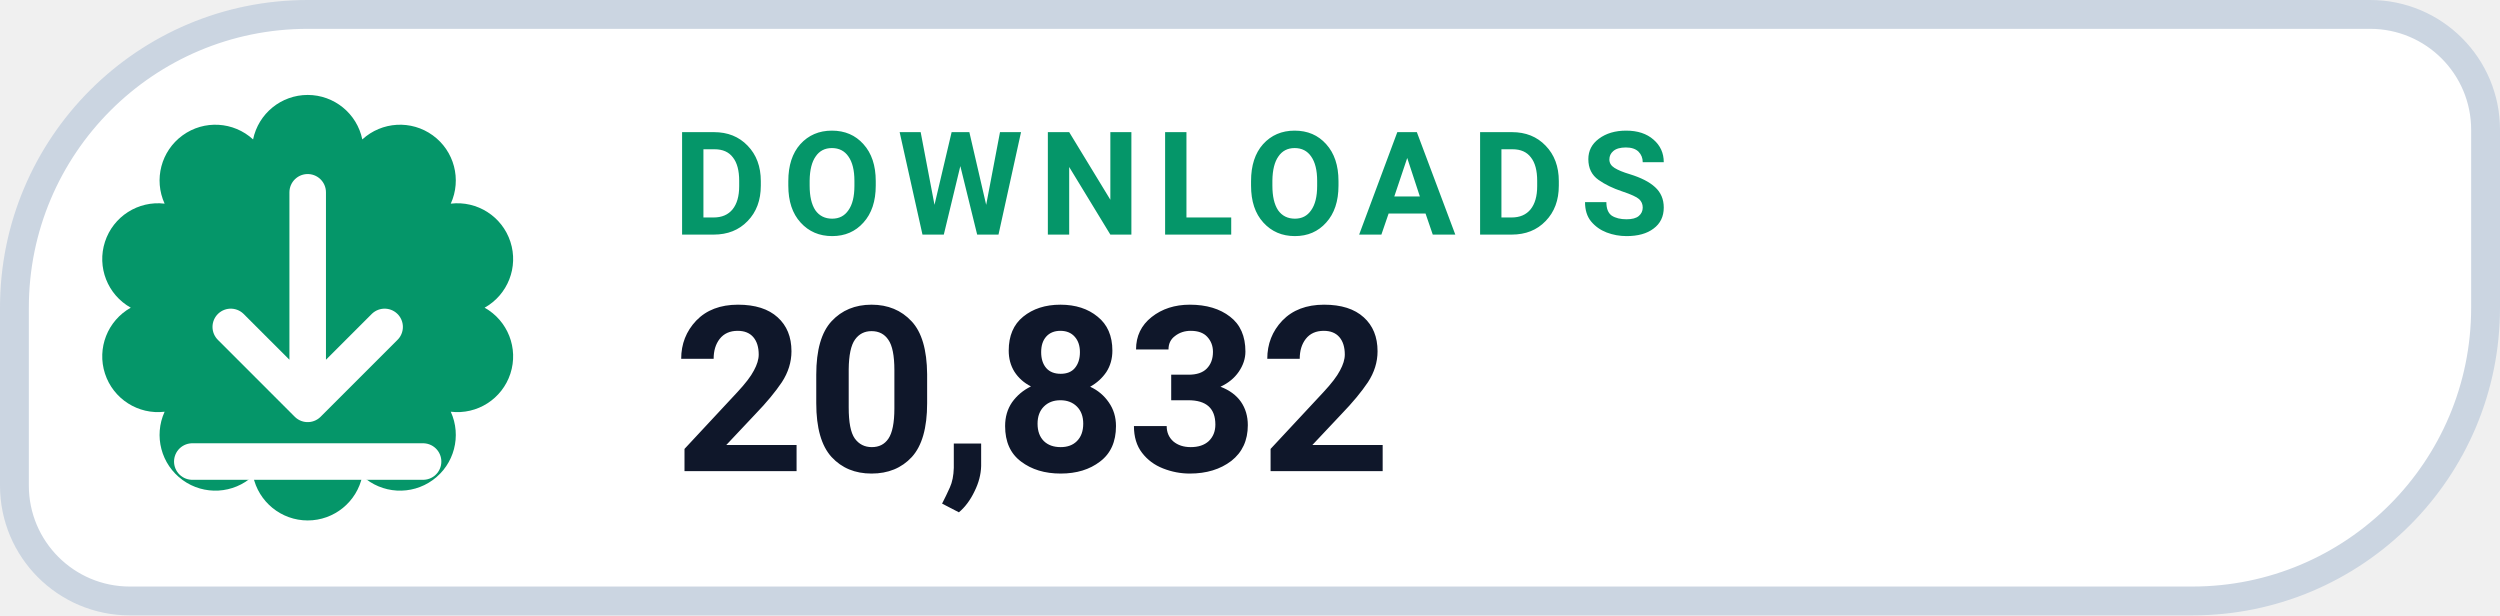
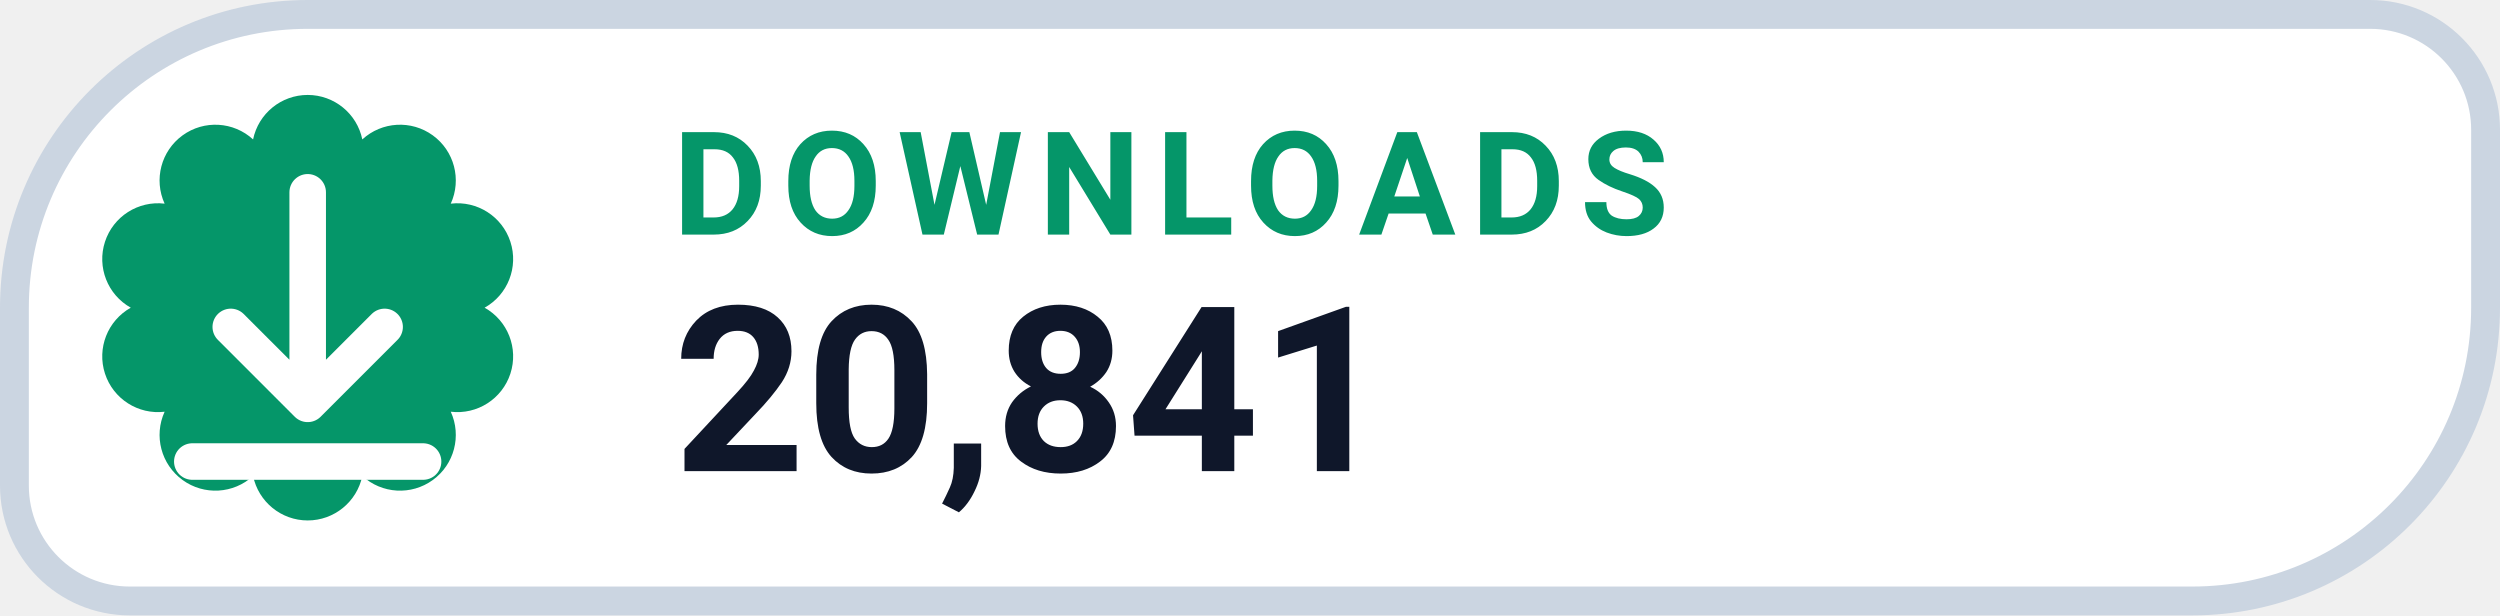
- <svg xmlns="http://www.w3.org/2000/svg" width="130" height="32" viewBox="0 0 130 32" role="img" aria-label="DOWNLOADS 20,832">
+ <svg xmlns="http://www.w3.org/2000/svg" width="130" height="32" viewBox="0 0 130 32" role="img" aria-label="DOWNLOADS 20,841">
  <path d="M 16.00 0.75 H 123.25 A 6.00 6.00 0 0 1 129.25 6.75 V 16.00 A 15.25 15.25 0 0 1 114.00 31.25 H 6.75 A 6.00 6.00 0 0 1 0.75 25.25 V 16.00 A 15.25 15.25 0 0 1 16.00 0.75 Z" fill="#FFFFFF" stroke="#CBD5E1" stroke-width="1.5" />
  <path d="M 13.16 7.25 A 2.90 2.90 0 0 1 18.84 7.25 A 2.90 2.90 0 0 1 23.44 10.59 A 2.90 2.90 0 0 1 25.20 16.00 A 2.90 2.90 0 0 1 23.44 21.41 A 2.90 2.90 0 0 1 18.84 24.75 A 2.90 2.90 0 0 1 13.16 24.75 A 2.90 2.90 0 0 1 8.56 21.41 A 2.90 2.90 0 0 1 6.80 16.00 A 2.90 2.90 0 0 1 8.56 10.59 A 2.90 2.90 0 0 1 13.16 7.25 Z" fill="#059669" />
  <g transform="translate(16 16)" style="color:#FFFFFF;">
    <path d="M0 -6 v11 m0 0 l4 -4 m-4 4 l-4 -4 M-6 8 h12" fill="none" stroke="currentColor" stroke-width="1.9" stroke-linecap="round" stroke-linejoin="round" />
  </g>
  <text x="35" y="12.2" fill="#059669" font-family="-apple-system,BlinkMacSystemFont,'Segoe UI',Roboto,Helvetica,Arial,sans-serif" font-size="7.5" font-weight="700" letter-spacing=".8">DOWNLOADS</text>
-   <text x="35" y="24.5" fill="#0F172A" font-family="-apple-system,BlinkMacSystemFont,'Segoe UI',Roboto,Helvetica,Arial,sans-serif" font-size="12" font-weight="750">20,832</text>
+   <text x="35" y="24.5" fill="#0F172A" font-family="-apple-system,BlinkMacSystemFont,'Segoe UI',Roboto,Helvetica,Arial,sans-serif" font-size="12" font-weight="750">20,841</text>
</svg>
